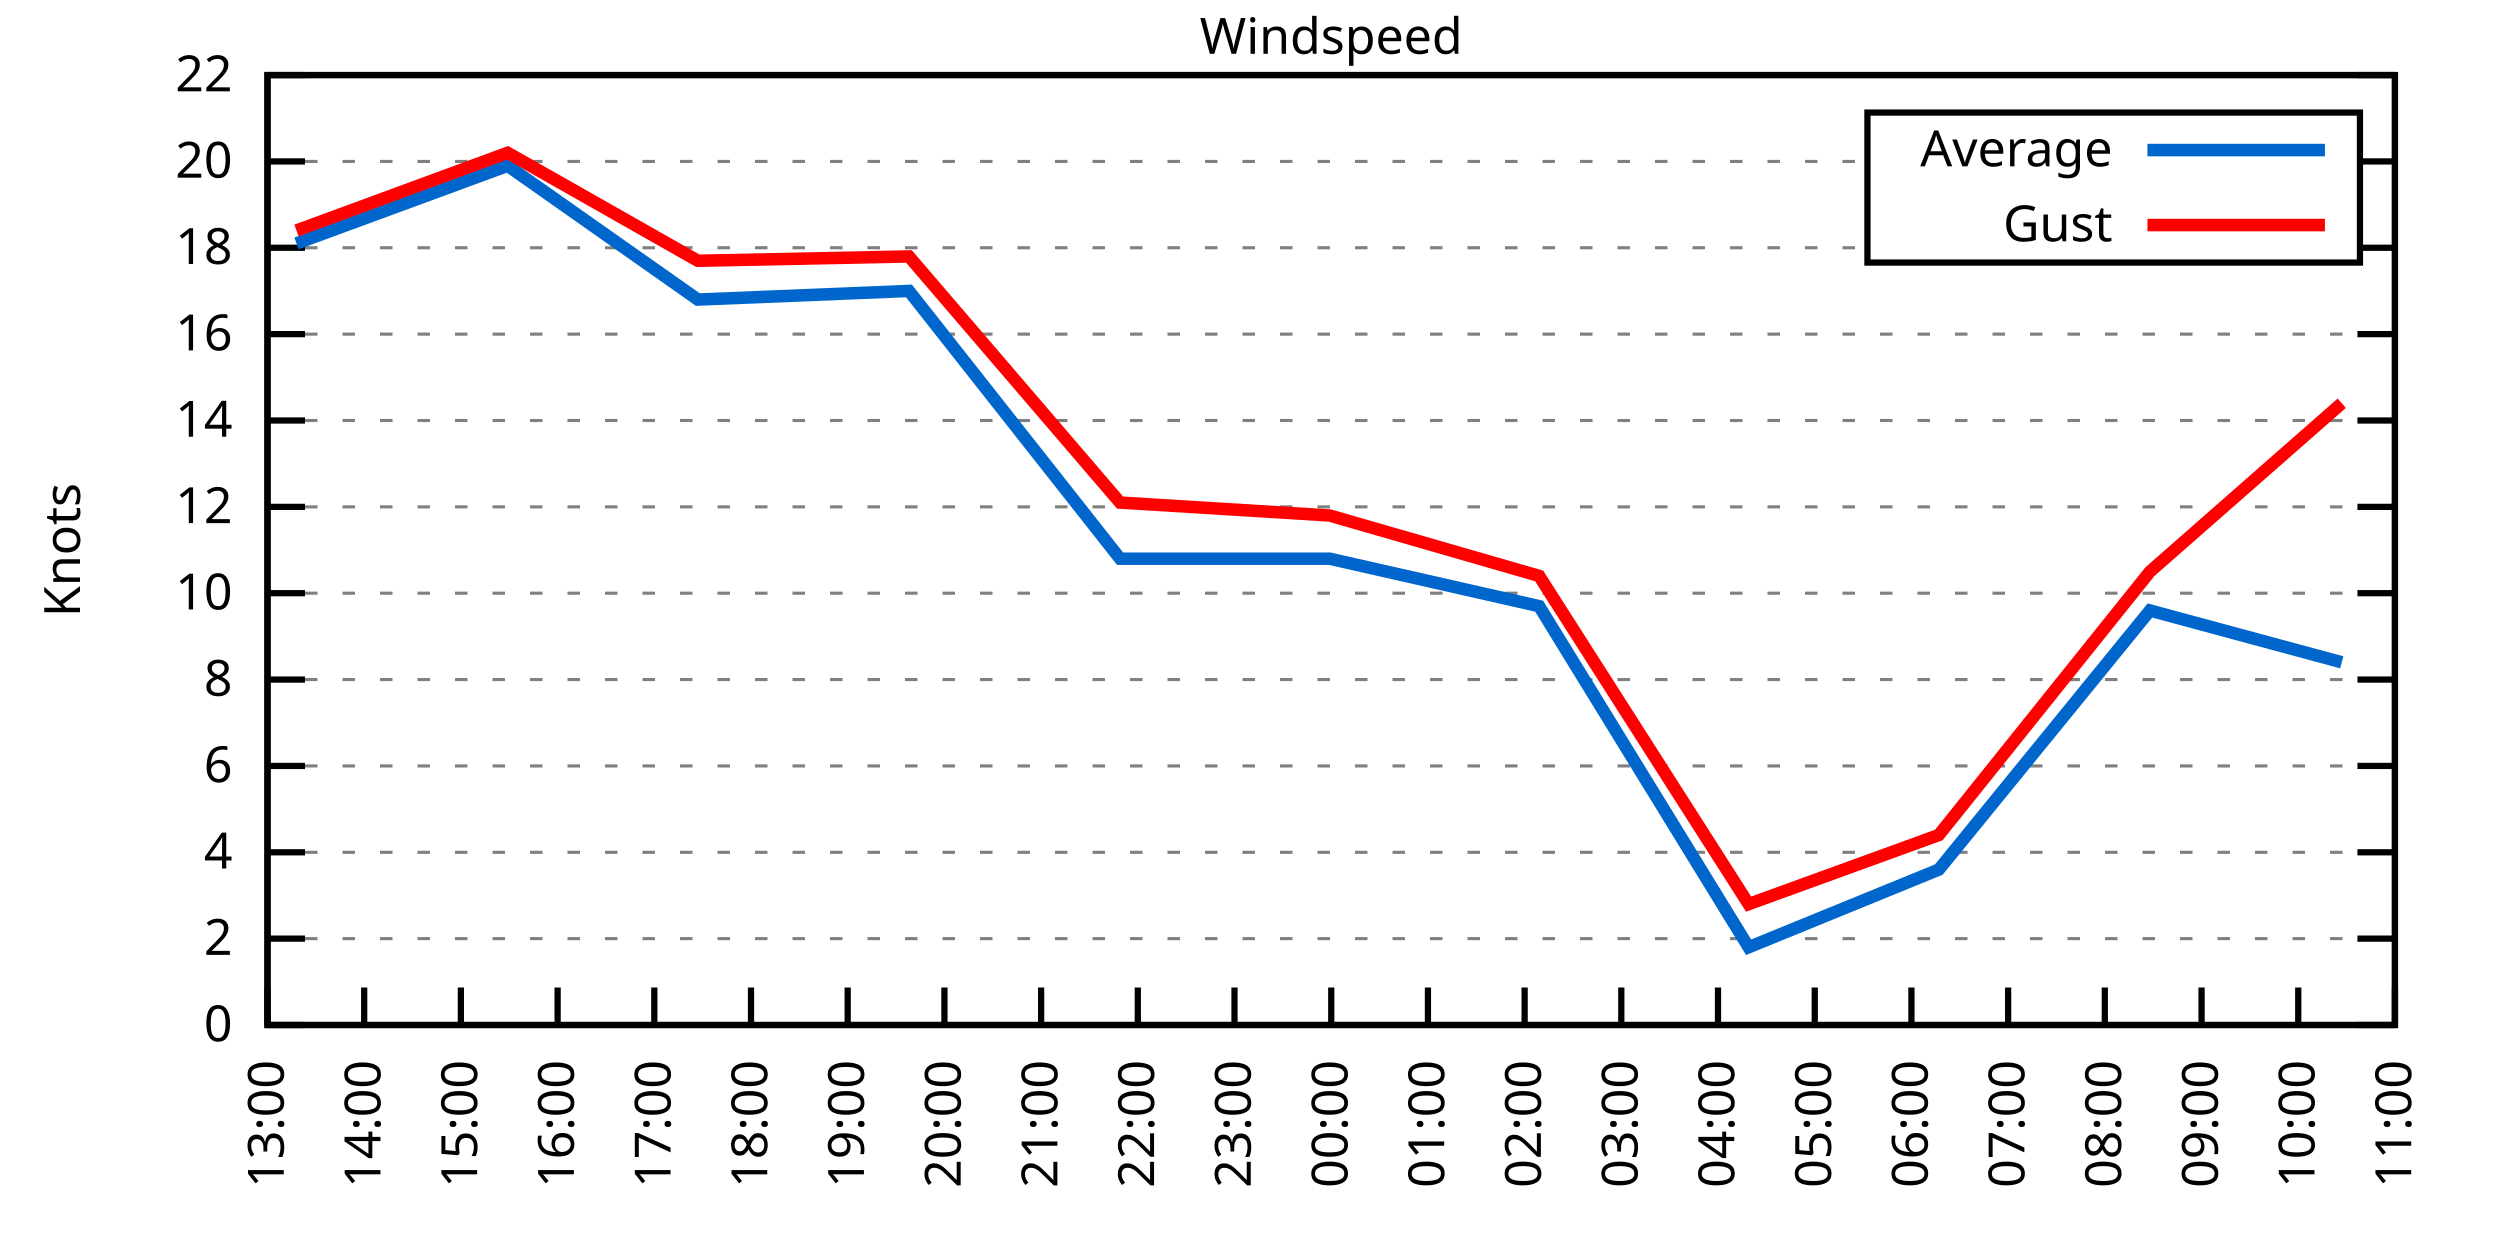
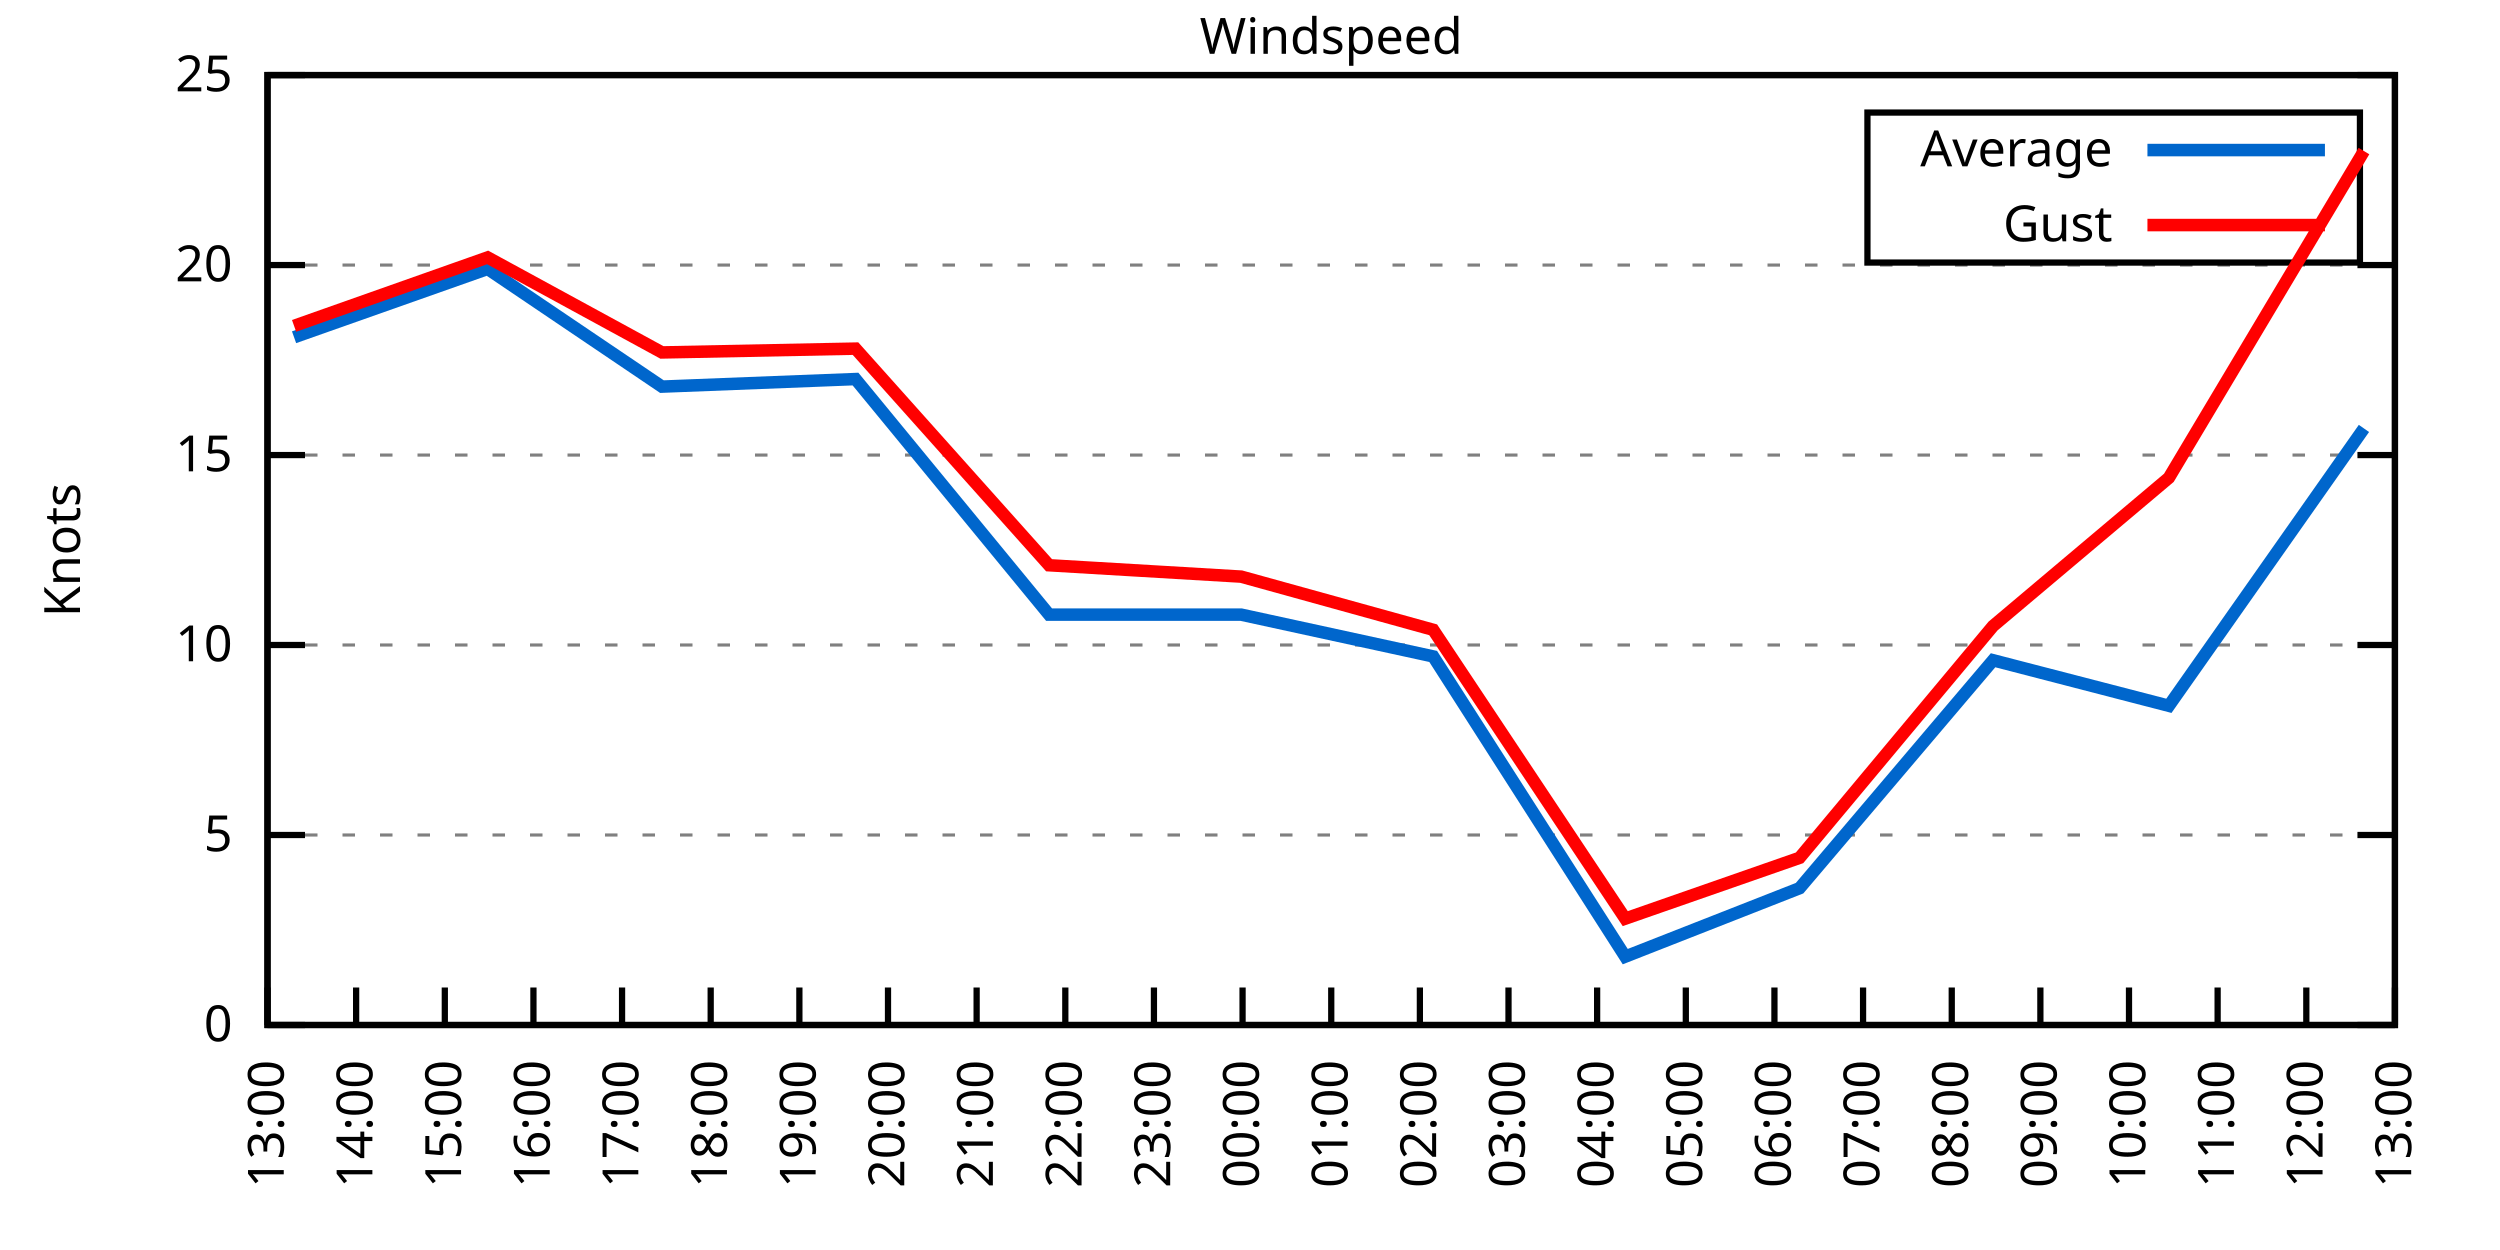
<svg xmlns="http://www.w3.org/2000/svg" xmlns:xlink="http://www.w3.org/1999/xlink" width="400" height="200" viewBox="0 0 400 200">
  <g id="gnuplot_canvas">
    <rect x="0" y="0" width="400" height="200" fill="none" />
    <defs>
      <circle id="gpDot" r="0.5" stroke-width="0.5" stroke="currentColor" />
      <path id="gpPt0" stroke-width="0.333" stroke="currentColor" d="M-1,0 h2 M0,-1 v2" />
      <path id="gpPt1" stroke-width="0.333" stroke="currentColor" d="M-1,-1 L1,1 M1,-1 L-1,1" />
      <path id="gpPt2" stroke-width="0.333" stroke="currentColor" d="M-1,0 L1,0 M0,-1 L0,1 M-1,-1 L1,1 M-1,1 L1,-1" />
      <rect id="gpPt3" stroke-width="0.333" stroke="currentColor" x="-1" y="-1" width="2" height="2" />
      <rect id="gpPt4" stroke-width="0.333" stroke="currentColor" fill="currentColor" x="-1" y="-1" width="2" height="2" />
      <circle id="gpPt5" stroke-width="0.333" stroke="currentColor" cx="0" cy="0" r="1" />
      <use xlink:href="#gpPt5" id="gpPt6" fill="currentColor" stroke="none" />
      <path id="gpPt7" stroke-width="0.333" stroke="currentColor" d="M0,-1.33 L-1.33,0.67 L1.33,0.67 z" />
      <use xlink:href="#gpPt7" id="gpPt8" fill="currentColor" stroke="none" />
      <use xlink:href="#gpPt7" id="gpPt9" stroke="currentColor" transform="rotate(180)" />
      <use xlink:href="#gpPt9" id="gpPt10" fill="currentColor" stroke="none" />
      <use xlink:href="#gpPt3" id="gpPt11" stroke="currentColor" transform="rotate(45)" />
      <use xlink:href="#gpPt11" id="gpPt12" fill="currentColor" stroke="none" />
      <path id="gpPt13" stroke-width="0.333" stroke="currentColor" d="M0,1.330 L1.265,0.411 L0.782,-1.067 L-0.782,-1.076 L-1.265,0.411 z" />
      <use xlink:href="#gpPt13" id="gpPt14" fill="currentColor" stroke="none" />
      <filter id="textbox" filterUnits="objectBoundingBox" x="0" y="0" height="1" width="1">
        <feFlood flood-color="white" flood-opacity="1" result="bgnd" />
        <feComposite in="SourceGraphic" in2="bgnd" operator="atop" />
      </filter>
      <filter id="greybox" filterUnits="objectBoundingBox" x="0" y="0" height="1" width="1">
        <feFlood flood-color="lightgrey" flood-opacity="1" result="grey" />
        <feComposite in="SourceGraphic" in2="grey" operator="atop" />
      </filter>
    </defs>
    <g fill="none" color="white" stroke="currentColor" stroke-width="1.00" stroke-linecap="butt" stroke-linejoin="miter">
</g>
    <g fill="none" color="black" stroke="currentColor" stroke-width="1.00" stroke-linecap="butt" stroke-linejoin="miter">
      <g stroke="none" shape-rendering="crispEdges">
        <polygon fill="rgb(255, 255, 255)" points="42.80,164.00 383.18,164.00 383.18,12.02 42.80,12.02 " />
      </g>
    </g>
    <g fill="none" color="black" stroke="currentColor" stroke-width="1.00" stroke-linecap="butt" stroke-linejoin="miter">
</g>
    <g fill="none" color="black" stroke="black" stroke-width="0.50" stroke-linecap="butt" stroke-linejoin="miter">
</g>
    <g fill="none" color="gray" stroke="currentColor" stroke-width="0.50" stroke-linecap="butt" stroke-linejoin="miter">
      <path stroke="gray" stroke-dasharray="2,4" class="gridline" d="M42.80,164.00 L383.19,164.00  " />
    </g>
    <g fill="none" color="gray" stroke="gray" stroke-width="1.00" stroke-linecap="butt" stroke-linejoin="miter">
</g>
    <g fill="none" color="black" stroke="currentColor" stroke-width="1.00" stroke-linecap="butt" stroke-linejoin="miter">
      <path stroke="black" d="M42.80,164.00 L48.80,164.00 M383.19,164.00 L377.19,164.00  " />
      <g transform="translate(37.20,166.60)" stroke="none" fill="black" font-family="Sans" font-size="8.00" text-anchor="end">
        <text>
          <tspan font-family="Sans"> 0</tspan>
        </text>
      </g>
    </g>
    <g fill="none" color="black" stroke="currentColor" stroke-width="1.00" stroke-linecap="butt" stroke-linejoin="miter">
</g>
    <g fill="none" color="black" stroke="black" stroke-width="0.50" stroke-linecap="butt" stroke-linejoin="miter">
</g>
    <g fill="none" color="gray" stroke="currentColor" stroke-width="0.50" stroke-linecap="butt" stroke-linejoin="miter">
-       <path stroke="gray" stroke-dasharray="2,4" class="gridline" d="M42.80,150.18 L383.19,150.18  " />
-     </g>
-     <g fill="none" color="gray" stroke="gray" stroke-width="1.00" stroke-linecap="butt" stroke-linejoin="miter">
- </g>
-     <g fill="none" color="black" stroke="currentColor" stroke-width="1.00" stroke-linecap="butt" stroke-linejoin="miter">
-       <path stroke="black" d="M42.80,150.18 L48.80,150.18 M383.19,150.18 L377.19,150.18  " />
-       <g transform="translate(37.20,152.78)" stroke="none" fill="black" font-family="Sans" font-size="8.00" text-anchor="end">
-         <text>
-           <tspan font-family="Sans"> 2</tspan>
-         </text>
-       </g>
-     </g>
-     <g fill="none" color="black" stroke="currentColor" stroke-width="1.00" stroke-linecap="butt" stroke-linejoin="miter">
- </g>
-     <g fill="none" color="black" stroke="black" stroke-width="0.50" stroke-linecap="butt" stroke-linejoin="miter">
- </g>
-     <g fill="none" color="gray" stroke="currentColor" stroke-width="0.50" stroke-linecap="butt" stroke-linejoin="miter">
-       <path stroke="gray" stroke-dasharray="2,4" class="gridline" d="M42.80,136.37 L383.19,136.37  " />
-     </g>
-     <g fill="none" color="gray" stroke="gray" stroke-width="1.00" stroke-linecap="butt" stroke-linejoin="miter">
- </g>
-     <g fill="none" color="black" stroke="currentColor" stroke-width="1.00" stroke-linecap="butt" stroke-linejoin="miter">
-       <path stroke="black" d="M42.80,136.37 L48.80,136.37 M383.19,136.37 L377.19,136.37  " />
-       <g transform="translate(37.20,138.97)" stroke="none" fill="black" font-family="Sans" font-size="8.00" text-anchor="end">
-         <text>
-           <tspan font-family="Sans"> 4</tspan>
-         </text>
-       </g>
-     </g>
-     <g fill="none" color="black" stroke="currentColor" stroke-width="1.00" stroke-linecap="butt" stroke-linejoin="miter">
- </g>
-     <g fill="none" color="black" stroke="black" stroke-width="0.50" stroke-linecap="butt" stroke-linejoin="miter">
- </g>
-     <g fill="none" color="gray" stroke="currentColor" stroke-width="0.50" stroke-linecap="butt" stroke-linejoin="miter">
-       <path stroke="gray" stroke-dasharray="2,4" class="gridline" d="M42.80,122.55 L383.19,122.55  " />
-     </g>
-     <g fill="none" color="gray" stroke="gray" stroke-width="1.00" stroke-linecap="butt" stroke-linejoin="miter">
- </g>
-     <g fill="none" color="black" stroke="currentColor" stroke-width="1.00" stroke-linecap="butt" stroke-linejoin="miter">
-       <path stroke="black" d="M42.80,122.55 L48.80,122.55 M383.19,122.55 L377.19,122.55  " />
-       <g transform="translate(37.20,125.15)" stroke="none" fill="black" font-family="Sans" font-size="8.00" text-anchor="end">
-         <text>
-           <tspan font-family="Sans"> 6</tspan>
-         </text>
-       </g>
-     </g>
-     <g fill="none" color="black" stroke="currentColor" stroke-width="1.00" stroke-linecap="butt" stroke-linejoin="miter">
- </g>
-     <g fill="none" color="black" stroke="black" stroke-width="0.50" stroke-linecap="butt" stroke-linejoin="miter">
- </g>
-     <g fill="none" color="gray" stroke="currentColor" stroke-width="0.50" stroke-linecap="butt" stroke-linejoin="miter">
-       <path stroke="gray" stroke-dasharray="2,4" class="gridline" d="M42.80,108.73 L383.19,108.73  " />
-     </g>
-     <g fill="none" color="gray" stroke="gray" stroke-width="1.00" stroke-linecap="butt" stroke-linejoin="miter">
- </g>
-     <g fill="none" color="black" stroke="currentColor" stroke-width="1.00" stroke-linecap="butt" stroke-linejoin="miter">
-       <path stroke="black" d="M42.80,108.73 L48.80,108.73 M383.19,108.73 L377.19,108.73  " />
-       <g transform="translate(37.20,111.33)" stroke="none" fill="black" font-family="Sans" font-size="8.00" text-anchor="end">
-         <text>
-           <tspan font-family="Sans"> 8</tspan>
-         </text>
-       </g>
-     </g>
-     <g fill="none" color="black" stroke="currentColor" stroke-width="1.00" stroke-linecap="butt" stroke-linejoin="miter">
- </g>
-     <g fill="none" color="black" stroke="black" stroke-width="0.50" stroke-linecap="butt" stroke-linejoin="miter">
- </g>
-     <g fill="none" color="gray" stroke="currentColor" stroke-width="0.50" stroke-linecap="butt" stroke-linejoin="miter">
-       <path stroke="gray" stroke-dasharray="2,4" class="gridline" d="M42.80,94.91 L383.19,94.91  " />
-     </g>
-     <g fill="none" color="gray" stroke="gray" stroke-width="1.00" stroke-linecap="butt" stroke-linejoin="miter">
- </g>
-     <g fill="none" color="black" stroke="currentColor" stroke-width="1.00" stroke-linecap="butt" stroke-linejoin="miter">
-       <path stroke="black" d="M42.80,94.91 L48.80,94.91 M383.19,94.91 L377.19,94.91  " />
-       <g transform="translate(37.20,97.51)" stroke="none" fill="black" font-family="Sans" font-size="8.00" text-anchor="end">
+       <path stroke="gray" stroke-dasharray="2,4" class="gridline" d="M42.80,133.60 L383.19,133.60  " />
+     </g>
+     <g fill="none" color="gray" stroke="gray" stroke-width="1.00" stroke-linecap="butt" stroke-linejoin="miter">
+ </g>
+     <g fill="none" color="black" stroke="currentColor" stroke-width="1.00" stroke-linecap="butt" stroke-linejoin="miter">
+       <path stroke="black" d="M42.80,133.60 L48.80,133.60 M383.19,133.60 L377.19,133.60  " />
+       <g transform="translate(37.20,136.20)" stroke="none" fill="black" font-family="Sans" font-size="8.00" text-anchor="end">
+         <text>
+           <tspan font-family="Sans"> 5</tspan>
+         </text>
+       </g>
+     </g>
+     <g fill="none" color="black" stroke="currentColor" stroke-width="1.00" stroke-linecap="butt" stroke-linejoin="miter">
+ </g>
+     <g fill="none" color="black" stroke="black" stroke-width="0.50" stroke-linecap="butt" stroke-linejoin="miter">
+ </g>
+     <g fill="none" color="gray" stroke="currentColor" stroke-width="0.50" stroke-linecap="butt" stroke-linejoin="miter">
+       <path stroke="gray" stroke-dasharray="2,4" class="gridline" d="M42.80,103.20 L383.19,103.20  " />
+     </g>
+     <g fill="none" color="gray" stroke="gray" stroke-width="1.00" stroke-linecap="butt" stroke-linejoin="miter">
+ </g>
+     <g fill="none" color="black" stroke="currentColor" stroke-width="1.00" stroke-linecap="butt" stroke-linejoin="miter">
+       <path stroke="black" d="M42.80,103.20 L48.80,103.20 M383.19,103.20 L377.19,103.20  " />
+       <g transform="translate(37.20,105.80)" stroke="none" fill="black" font-family="Sans" font-size="8.00" text-anchor="end">
        <text>
          <tspan font-family="Sans"> 10</tspan>
        </text>
      </g>
    </g>
    <g fill="none" color="black" stroke="currentColor" stroke-width="1.00" stroke-linecap="butt" stroke-linejoin="miter">
</g>
    <g fill="none" color="black" stroke="black" stroke-width="0.50" stroke-linecap="butt" stroke-linejoin="miter">
</g>
    <g fill="none" color="gray" stroke="currentColor" stroke-width="0.50" stroke-linecap="butt" stroke-linejoin="miter">
-       <path stroke="gray" stroke-dasharray="2,4" class="gridline" d="M42.80,81.10 L383.19,81.10  " />
-     </g>
-     <g fill="none" color="gray" stroke="gray" stroke-width="1.00" stroke-linecap="butt" stroke-linejoin="miter">
- </g>
-     <g fill="none" color="black" stroke="currentColor" stroke-width="1.00" stroke-linecap="butt" stroke-linejoin="miter">
-       <path stroke="black" d="M42.80,81.10 L48.80,81.10 M383.19,81.10 L377.19,81.10  " />
-       <g transform="translate(37.20,83.70)" stroke="none" fill="black" font-family="Sans" font-size="8.00" text-anchor="end">
-         <text>
-           <tspan font-family="Sans"> 12</tspan>
-         </text>
-       </g>
-     </g>
-     <g fill="none" color="black" stroke="currentColor" stroke-width="1.00" stroke-linecap="butt" stroke-linejoin="miter">
- </g>
-     <g fill="none" color="black" stroke="black" stroke-width="0.50" stroke-linecap="butt" stroke-linejoin="miter">
- </g>
-     <g fill="none" color="gray" stroke="currentColor" stroke-width="0.50" stroke-linecap="butt" stroke-linejoin="miter">
-       <path stroke="gray" stroke-dasharray="2,4" class="gridline" d="M42.80,67.28 L383.19,67.28  " />
-     </g>
-     <g fill="none" color="gray" stroke="gray" stroke-width="1.00" stroke-linecap="butt" stroke-linejoin="miter">
- </g>
-     <g fill="none" color="black" stroke="currentColor" stroke-width="1.00" stroke-linecap="butt" stroke-linejoin="miter">
-       <path stroke="black" d="M42.80,67.28 L48.80,67.28 M383.19,67.28 L377.19,67.28  " />
-       <g transform="translate(37.20,69.88)" stroke="none" fill="black" font-family="Sans" font-size="8.00" text-anchor="end">
-         <text>
-           <tspan font-family="Sans"> 14</tspan>
-         </text>
-       </g>
-     </g>
-     <g fill="none" color="black" stroke="currentColor" stroke-width="1.00" stroke-linecap="butt" stroke-linejoin="miter">
- </g>
-     <g fill="none" color="black" stroke="black" stroke-width="0.50" stroke-linecap="butt" stroke-linejoin="miter">
- </g>
-     <g fill="none" color="gray" stroke="currentColor" stroke-width="0.50" stroke-linecap="butt" stroke-linejoin="miter">
-       <path stroke="gray" stroke-dasharray="2,4" class="gridline" d="M42.80,53.46 L383.19,53.46  " />
-     </g>
-     <g fill="none" color="gray" stroke="gray" stroke-width="1.00" stroke-linecap="butt" stroke-linejoin="miter">
- </g>
-     <g fill="none" color="black" stroke="currentColor" stroke-width="1.00" stroke-linecap="butt" stroke-linejoin="miter">
-       <path stroke="black" d="M42.80,53.46 L48.80,53.46 M383.19,53.46 L377.19,53.46  " />
-       <g transform="translate(37.20,56.06)" stroke="none" fill="black" font-family="Sans" font-size="8.00" text-anchor="end">
-         <text>
-           <tspan font-family="Sans"> 16</tspan>
-         </text>
-       </g>
-     </g>
-     <g fill="none" color="black" stroke="currentColor" stroke-width="1.00" stroke-linecap="butt" stroke-linejoin="miter">
- </g>
-     <g fill="none" color="black" stroke="black" stroke-width="0.50" stroke-linecap="butt" stroke-linejoin="miter">
- </g>
-     <g fill="none" color="gray" stroke="currentColor" stroke-width="0.50" stroke-linecap="butt" stroke-linejoin="miter">
-       <path stroke="gray" stroke-dasharray="2,4" class="gridline" d="M42.80,39.64 L298.79,39.64 M377.59,39.64 L383.19,39.64  " />
-     </g>
-     <g fill="none" color="gray" stroke="gray" stroke-width="1.00" stroke-linecap="butt" stroke-linejoin="miter">
- </g>
-     <g fill="none" color="black" stroke="currentColor" stroke-width="1.00" stroke-linecap="butt" stroke-linejoin="miter">
-       <path stroke="black" d="M42.80,39.64 L48.80,39.64 M383.19,39.64 L377.19,39.64  " />
-       <g transform="translate(37.20,42.24)" stroke="none" fill="black" font-family="Sans" font-size="8.00" text-anchor="end">
-         <text>
-           <tspan font-family="Sans"> 18</tspan>
-         </text>
-       </g>
-     </g>
-     <g fill="none" color="black" stroke="currentColor" stroke-width="1.00" stroke-linecap="butt" stroke-linejoin="miter">
- </g>
-     <g fill="none" color="black" stroke="black" stroke-width="0.50" stroke-linecap="butt" stroke-linejoin="miter">
- </g>
-     <g fill="none" color="gray" stroke="currentColor" stroke-width="0.50" stroke-linecap="butt" stroke-linejoin="miter">
-       <path stroke="gray" stroke-dasharray="2,4" class="gridline" d="M42.80,25.83 L298.79,25.83 M377.59,25.83 L383.19,25.83  " />
-     </g>
-     <g fill="none" color="gray" stroke="gray" stroke-width="1.00" stroke-linecap="butt" stroke-linejoin="miter">
- </g>
-     <g fill="none" color="black" stroke="currentColor" stroke-width="1.00" stroke-linecap="butt" stroke-linejoin="miter">
-       <path stroke="black" d="M42.80,25.83 L48.80,25.83 M383.19,25.83 L377.19,25.83  " />
-       <g transform="translate(37.20,28.43)" stroke="none" fill="black" font-family="Sans" font-size="8.00" text-anchor="end">
+       <path stroke="gray" stroke-dasharray="2,4" class="gridline" d="M42.80,72.81 L383.19,72.81  " />
+     </g>
+     <g fill="none" color="gray" stroke="gray" stroke-width="1.00" stroke-linecap="butt" stroke-linejoin="miter">
+ </g>
+     <g fill="none" color="black" stroke="currentColor" stroke-width="1.00" stroke-linecap="butt" stroke-linejoin="miter">
+       <path stroke="black" d="M42.80,72.81 L48.80,72.81 M383.19,72.81 L377.19,72.81  " />
+       <g transform="translate(37.20,75.41)" stroke="none" fill="black" font-family="Sans" font-size="8.00" text-anchor="end">
+         <text>
+           <tspan font-family="Sans"> 15</tspan>
+         </text>
+       </g>
+     </g>
+     <g fill="none" color="black" stroke="currentColor" stroke-width="1.00" stroke-linecap="butt" stroke-linejoin="miter">
+ </g>
+     <g fill="none" color="black" stroke="black" stroke-width="0.50" stroke-linecap="butt" stroke-linejoin="miter">
+ </g>
+     <g fill="none" color="gray" stroke="currentColor" stroke-width="0.50" stroke-linecap="butt" stroke-linejoin="miter">
+       <path stroke="gray" stroke-dasharray="2,4" class="gridline" d="M42.80,42.41 L383.19,42.41  " />
+     </g>
+     <g fill="none" color="gray" stroke="gray" stroke-width="1.00" stroke-linecap="butt" stroke-linejoin="miter">
+ </g>
+     <g fill="none" color="black" stroke="currentColor" stroke-width="1.00" stroke-linecap="butt" stroke-linejoin="miter">
+       <path stroke="black" d="M42.80,42.41 L48.80,42.41 M383.19,42.41 L377.19,42.41  " />
+       <g transform="translate(37.20,45.01)" stroke="none" fill="black" font-family="Sans" font-size="8.00" text-anchor="end">
        <text>
          <tspan font-family="Sans"> 20</tspan>
        </text>
      </g>
    </g>
    <g fill="none" color="black" stroke="currentColor" stroke-width="1.00" stroke-linecap="butt" stroke-linejoin="miter">
</g>
    <g fill="none" color="black" stroke="black" stroke-width="0.50" stroke-linecap="butt" stroke-linejoin="miter">
</g>
    <g fill="none" color="gray" stroke="currentColor" stroke-width="0.50" stroke-linecap="butt" stroke-linejoin="miter">
      <path stroke="gray" stroke-dasharray="2,4" class="gridline" d="M42.80,12.01 L383.19,12.01  " />
    </g>
    <g fill="none" color="gray" stroke="gray" stroke-width="1.00" stroke-linecap="butt" stroke-linejoin="miter">
</g>
    <g fill="none" color="black" stroke="currentColor" stroke-width="1.00" stroke-linecap="butt" stroke-linejoin="miter">
      <path stroke="black" d="M42.80,12.01 L48.80,12.01 M383.19,12.01 L377.19,12.01  " />
      <g transform="translate(37.20,14.61)" stroke="none" fill="black" font-family="Sans" font-size="8.00" text-anchor="end">
        <text>
-           <tspan font-family="Sans"> 22</tspan>
+           <tspan font-family="Sans"> 25</tspan>
        </text>
      </g>
    </g>
    <g fill="none" color="black" stroke="currentColor" stroke-width="1.00" stroke-linecap="butt" stroke-linejoin="miter">
      <path stroke="black" d="M42.80,164.00 L42.80,158.00  " />
      <g transform="translate(45.40,169.60) rotate(270.00)" stroke="none" fill="black" font-family="Sans" font-size="8.00" text-anchor="end">
        <text>
          <tspan font-family="Sans">13:00</tspan>
        </text>
      </g>
    </g>
    <g fill="none" color="black" stroke="currentColor" stroke-width="1.00" stroke-linecap="butt" stroke-linejoin="miter">
-       <path stroke="black" d="M58.27,164.00 L58.27,158.00  " />
-       <g transform="translate(60.87,169.60) rotate(270.00)" stroke="none" fill="black" font-family="Sans" font-size="8.00" text-anchor="end">
+       <path stroke="black" d="M56.98,164.00 L56.98,158.00  " />
+       <g transform="translate(59.58,169.60) rotate(270.00)" stroke="none" fill="black" font-family="Sans" font-size="8.00" text-anchor="end">
        <text>
          <tspan font-family="Sans">14:00</tspan>
        </text>
      </g>
    </g>
    <g fill="none" color="black" stroke="currentColor" stroke-width="1.00" stroke-linecap="butt" stroke-linejoin="miter">
-       <path stroke="black" d="M73.74,164.00 L73.74,158.00  " />
-       <g transform="translate(76.34,169.60) rotate(270.00)" stroke="none" fill="black" font-family="Sans" font-size="8.00" text-anchor="end">
+       <path stroke="black" d="M71.17,164.00 L71.17,158.00  " />
+       <g transform="translate(73.77,169.60) rotate(270.00)" stroke="none" fill="black" font-family="Sans" font-size="8.00" text-anchor="end">
        <text>
          <tspan font-family="Sans">15:00</tspan>
        </text>
      </g>
    </g>
    <g fill="none" color="black" stroke="currentColor" stroke-width="1.00" stroke-linecap="butt" stroke-linejoin="miter">
-       <path stroke="black" d="M89.22,164.00 L89.22,158.00  " />
-       <g transform="translate(91.82,169.60) rotate(270.00)" stroke="none" fill="black" font-family="Sans" font-size="8.00" text-anchor="end">
+       <path stroke="black" d="M85.35,164.00 L85.35,158.00  " />
+       <g transform="translate(87.95,169.60) rotate(270.00)" stroke="none" fill="black" font-family="Sans" font-size="8.00" text-anchor="end">
        <text>
          <tspan font-family="Sans">16:00</tspan>
        </text>
      </g>
    </g>
    <g fill="none" color="black" stroke="currentColor" stroke-width="1.00" stroke-linecap="butt" stroke-linejoin="miter">
-       <path stroke="black" d="M104.69,164.00 L104.69,158.00  " />
-       <g transform="translate(107.29,169.60) rotate(270.00)" stroke="none" fill="black" font-family="Sans" font-size="8.00" text-anchor="end">
+       <path stroke="black" d="M99.53,164.00 L99.53,158.00  " />
+       <g transform="translate(102.13,169.60) rotate(270.00)" stroke="none" fill="black" font-family="Sans" font-size="8.00" text-anchor="end">
        <text>
          <tspan font-family="Sans">17:00</tspan>
        </text>
      </g>
    </g>
    <g fill="none" color="black" stroke="currentColor" stroke-width="1.00" stroke-linecap="butt" stroke-linejoin="miter">
-       <path stroke="black" d="M120.16,164.00 L120.16,158.00  " />
-       <g transform="translate(122.76,169.60) rotate(270.00)" stroke="none" fill="black" font-family="Sans" font-size="8.00" text-anchor="end">
+       <path stroke="black" d="M113.71,164.00 L113.71,158.00  " />
+       <g transform="translate(116.31,169.60) rotate(270.00)" stroke="none" fill="black" font-family="Sans" font-size="8.00" text-anchor="end">
        <text>
          <tspan font-family="Sans">18:00</tspan>
        </text>
      </g>
    </g>
    <g fill="none" color="black" stroke="currentColor" stroke-width="1.00" stroke-linecap="butt" stroke-linejoin="miter">
-       <path stroke="black" d="M135.63,164.00 L135.63,158.00  " />
-       <g transform="translate(138.23,169.60) rotate(270.00)" stroke="none" fill="black" font-family="Sans" font-size="8.00" text-anchor="end">
+       <path stroke="black" d="M127.90,164.00 L127.90,158.00  " />
+       <g transform="translate(130.50,169.60) rotate(270.00)" stroke="none" fill="black" font-family="Sans" font-size="8.00" text-anchor="end">
        <text>
          <tspan font-family="Sans">19:00</tspan>
        </text>
      </g>
    </g>
    <g fill="none" color="black" stroke="currentColor" stroke-width="1.00" stroke-linecap="butt" stroke-linejoin="miter">
-       <path stroke="black" d="M151.11,164.00 L151.11,158.00  " />
-       <g transform="translate(153.71,169.60) rotate(270.00)" stroke="none" fill="black" font-family="Sans" font-size="8.00" text-anchor="end">
+       <path stroke="black" d="M142.08,164.00 L142.08,158.00  " />
+       <g transform="translate(144.68,169.60) rotate(270.00)" stroke="none" fill="black" font-family="Sans" font-size="8.00" text-anchor="end">
        <text>
          <tspan font-family="Sans">20:00</tspan>
        </text>
      </g>
    </g>
    <g fill="none" color="black" stroke="currentColor" stroke-width="1.00" stroke-linecap="butt" stroke-linejoin="miter">
-       <path stroke="black" d="M166.58,164.00 L166.58,158.00  " />
-       <g transform="translate(169.18,169.60) rotate(270.00)" stroke="none" fill="black" font-family="Sans" font-size="8.00" text-anchor="end">
+       <path stroke="black" d="M156.26,164.00 L156.26,158.00  " />
+       <g transform="translate(158.86,169.60) rotate(270.00)" stroke="none" fill="black" font-family="Sans" font-size="8.00" text-anchor="end">
        <text>
          <tspan font-family="Sans">21:00</tspan>
        </text>
      </g>
    </g>
    <g fill="none" color="black" stroke="currentColor" stroke-width="1.00" stroke-linecap="butt" stroke-linejoin="miter">
-       <path stroke="black" d="M182.05,164.00 L182.05,158.00  " />
-       <g transform="translate(184.65,169.60) rotate(270.00)" stroke="none" fill="black" font-family="Sans" font-size="8.00" text-anchor="end">
+       <path stroke="black" d="M170.45,164.00 L170.45,158.00  " />
+       <g transform="translate(173.05,169.60) rotate(270.00)" stroke="none" fill="black" font-family="Sans" font-size="8.00" text-anchor="end">
        <text>
          <tspan font-family="Sans">22:00</tspan>
        </text>
      </g>
    </g>
    <g fill="none" color="black" stroke="currentColor" stroke-width="1.00" stroke-linecap="butt" stroke-linejoin="miter">
-       <path stroke="black" d="M197.52,164.00 L197.52,158.00  " />
-       <g transform="translate(200.12,169.60) rotate(270.00)" stroke="none" fill="black" font-family="Sans" font-size="8.00" text-anchor="end">
+       <path stroke="black" d="M184.63,164.00 L184.63,158.00  " />
+       <g transform="translate(187.23,169.60) rotate(270.00)" stroke="none" fill="black" font-family="Sans" font-size="8.00" text-anchor="end">
        <text>
          <tspan font-family="Sans">23:00</tspan>
+         </text>
+       </g>
+     </g>
+     <g fill="none" color="black" stroke="currentColor" stroke-width="1.00" stroke-linecap="butt" stroke-linejoin="miter">
+       <path stroke="black" d="M198.81,164.00 L198.81,158.00  " />
+       <g transform="translate(201.41,169.60) rotate(270.00)" stroke="none" fill="black" font-family="Sans" font-size="8.00" text-anchor="end">
+         <text>
+           <tspan font-family="Sans">00:00</tspan>
        </text>
      </g>
    </g>
    <g fill="none" color="black" stroke="currentColor" stroke-width="1.00" stroke-linecap="butt" stroke-linejoin="miter">
      <path stroke="black" d="M213.00,164.00 L213.00,158.00  " />
      <g transform="translate(215.60,169.60) rotate(270.00)" stroke="none" fill="black" font-family="Sans" font-size="8.00" text-anchor="end">
        <text>
-           <tspan font-family="Sans">00:00</tspan>
-         </text>
-       </g>
-     </g>
-     <g fill="none" color="black" stroke="currentColor" stroke-width="1.00" stroke-linecap="butt" stroke-linejoin="miter">
-       <path stroke="black" d="M228.47,164.00 L228.47,158.00  " />
-       <g transform="translate(231.07,169.60) rotate(270.00)" stroke="none" fill="black" font-family="Sans" font-size="8.00" text-anchor="end">
-         <text>
          <tspan font-family="Sans">01:00</tspan>
        </text>
      </g>
    </g>
    <g fill="none" color="black" stroke="currentColor" stroke-width="1.00" stroke-linecap="butt" stroke-linejoin="miter">
-       <path stroke="black" d="M243.94,164.00 L243.94,158.00  " />
-       <g transform="translate(246.54,169.60) rotate(270.00)" stroke="none" fill="black" font-family="Sans" font-size="8.00" text-anchor="end">
+       <path stroke="black" d="M227.18,164.00 L227.18,158.00  " />
+       <g transform="translate(229.78,169.60) rotate(270.00)" stroke="none" fill="black" font-family="Sans" font-size="8.00" text-anchor="end">
        <text>
          <tspan font-family="Sans">02:00</tspan>
        </text>
      </g>
    </g>
    <g fill="none" color="black" stroke="currentColor" stroke-width="1.00" stroke-linecap="butt" stroke-linejoin="miter">
-       <path stroke="black" d="M259.41,164.00 L259.41,158.00  " />
-       <g transform="translate(262.01,169.60) rotate(270.00)" stroke="none" fill="black" font-family="Sans" font-size="8.00" text-anchor="end">
+       <path stroke="black" d="M241.36,164.00 L241.36,158.00  " />
+       <g transform="translate(243.96,169.60) rotate(270.00)" stroke="none" fill="black" font-family="Sans" font-size="8.00" text-anchor="end">
        <text>
          <tspan font-family="Sans">03:00</tspan>
        </text>
      </g>
    </g>
    <g fill="none" color="black" stroke="currentColor" stroke-width="1.00" stroke-linecap="butt" stroke-linejoin="miter">
-       <path stroke="black" d="M274.88,164.00 L274.88,158.00  " />
-       <g transform="translate(277.48,169.60) rotate(270.00)" stroke="none" fill="black" font-family="Sans" font-size="8.00" text-anchor="end">
+       <path stroke="black" d="M255.54,164.00 L255.54,158.00  " />
+       <g transform="translate(258.14,169.60) rotate(270.00)" stroke="none" fill="black" font-family="Sans" font-size="8.00" text-anchor="end">
        <text>
          <tspan font-family="Sans">04:00</tspan>
        </text>
      </g>
    </g>
    <g fill="none" color="black" stroke="currentColor" stroke-width="1.00" stroke-linecap="butt" stroke-linejoin="miter">
-       <path stroke="black" d="M290.36,164.00 L290.36,158.00  " />
-       <g transform="translate(292.96,169.60) rotate(270.00)" stroke="none" fill="black" font-family="Sans" font-size="8.00" text-anchor="end">
+       <path stroke="black" d="M269.73,164.00 L269.73,158.00  " />
+       <g transform="translate(272.33,169.60) rotate(270.00)" stroke="none" fill="black" font-family="Sans" font-size="8.00" text-anchor="end">
        <text>
          <tspan font-family="Sans">05:00</tspan>
        </text>
      </g>
    </g>
    <g fill="none" color="black" stroke="currentColor" stroke-width="1.00" stroke-linecap="butt" stroke-linejoin="miter">
-       <path stroke="black" d="M305.83,164.00 L305.83,158.00  " />
-       <g transform="translate(308.43,169.60) rotate(270.00)" stroke="none" fill="black" font-family="Sans" font-size="8.00" text-anchor="end">
+       <path stroke="black" d="M283.91,164.00 L283.91,158.00  " />
+       <g transform="translate(286.51,169.60) rotate(270.00)" stroke="none" fill="black" font-family="Sans" font-size="8.00" text-anchor="end">
        <text>
          <tspan font-family="Sans">06:00</tspan>
        </text>
      </g>
    </g>
    <g fill="none" color="black" stroke="currentColor" stroke-width="1.00" stroke-linecap="butt" stroke-linejoin="miter">
-       <path stroke="black" d="M321.30,164.00 L321.30,158.00  " />
-       <g transform="translate(323.90,169.60) rotate(270.00)" stroke="none" fill="black" font-family="Sans" font-size="8.00" text-anchor="end">
+       <path stroke="black" d="M298.09,164.00 L298.09,158.00  " />
+       <g transform="translate(300.69,169.60) rotate(270.00)" stroke="none" fill="black" font-family="Sans" font-size="8.00" text-anchor="end">
        <text>
          <tspan font-family="Sans">07:00</tspan>
        </text>
      </g>
    </g>
    <g fill="none" color="black" stroke="currentColor" stroke-width="1.00" stroke-linecap="butt" stroke-linejoin="miter">
-       <path stroke="black" d="M336.77,164.00 L336.77,158.00  " />
-       <g transform="translate(339.37,169.60) rotate(270.00)" stroke="none" fill="black" font-family="Sans" font-size="8.00" text-anchor="end">
+       <path stroke="black" d="M312.28,164.00 L312.28,158.00  " />
+       <g transform="translate(314.88,169.60) rotate(270.00)" stroke="none" fill="black" font-family="Sans" font-size="8.00" text-anchor="end">
        <text>
          <tspan font-family="Sans">08:00</tspan>
        </text>
      </g>
    </g>
    <g fill="none" color="black" stroke="currentColor" stroke-width="1.00" stroke-linecap="butt" stroke-linejoin="miter">
-       <path stroke="black" d="M352.25,164.00 L352.25,158.00  " />
-       <g transform="translate(354.85,169.60) rotate(270.00)" stroke="none" fill="black" font-family="Sans" font-size="8.00" text-anchor="end">
+       <path stroke="black" d="M326.46,164.00 L326.46,158.00  " />
+       <g transform="translate(329.06,169.60) rotate(270.00)" stroke="none" fill="black" font-family="Sans" font-size="8.00" text-anchor="end">
        <text>
          <tspan font-family="Sans">09:00</tspan>
        </text>
      </g>
    </g>
    <g fill="none" color="black" stroke="currentColor" stroke-width="1.00" stroke-linecap="butt" stroke-linejoin="miter">
-       <path stroke="black" d="M367.72,164.00 L367.72,158.00  " />
-       <g transform="translate(370.32,169.60) rotate(270.00)" stroke="none" fill="black" font-family="Sans" font-size="8.00" text-anchor="end">
+       <path stroke="black" d="M340.64,164.00 L340.64,158.00  " />
+       <g transform="translate(343.24,169.60) rotate(270.00)" stroke="none" fill="black" font-family="Sans" font-size="8.00" text-anchor="end">
        <text>
          <tspan font-family="Sans">10:00</tspan>
+         </text>
+       </g>
+     </g>
+     <g fill="none" color="black" stroke="currentColor" stroke-width="1.00" stroke-linecap="butt" stroke-linejoin="miter">
+       <path stroke="black" d="M354.82,164.00 L354.82,158.00  " />
+       <g transform="translate(357.42,169.60) rotate(270.00)" stroke="none" fill="black" font-family="Sans" font-size="8.00" text-anchor="end">
+         <text>
+           <tspan font-family="Sans">11:00</tspan>
+         </text>
+       </g>
+     </g>
+     <g fill="none" color="black" stroke="currentColor" stroke-width="1.00" stroke-linecap="butt" stroke-linejoin="miter">
+       <path stroke="black" d="M369.01,164.00 L369.01,158.00  " />
+       <g transform="translate(371.61,169.60) rotate(270.00)" stroke="none" fill="black" font-family="Sans" font-size="8.00" text-anchor="end">
+         <text>
+           <tspan font-family="Sans">12:00</tspan>
        </text>
      </g>
    </g>
    <g fill="none" color="black" stroke="currentColor" stroke-width="1.00" stroke-linecap="butt" stroke-linejoin="miter">
      <path stroke="black" d="M383.19,164.00 L383.19,158.00  " />
      <g transform="translate(385.79,169.60) rotate(270.00)" stroke="none" fill="black" font-family="Sans" font-size="8.00" text-anchor="end">
        <text>
-           <tspan font-family="Sans">11:00</tspan>
+           <tspan font-family="Sans">13:00</tspan>
        </text>
      </g>
    </g>
    <g fill="none" color="black" stroke="currentColor" stroke-width="1.00" stroke-linecap="butt" stroke-linejoin="miter">
</g>
    <g fill="none" color="black" stroke="currentColor" stroke-width="1.00" stroke-linecap="butt" stroke-linejoin="miter">
      <path stroke="black" d="M42.80,12.01 L42.80,164.00 L383.19,164.00 L383.19,12.01 L42.80,12.01 Z  " />
    </g>
    <g fill="none" color="black" stroke="currentColor" stroke-width="1.00" stroke-linecap="butt" stroke-linejoin="miter">
</g>
    <g fill="none" color="black" stroke="currentColor" stroke-width="1.00" stroke-linecap="butt" stroke-linejoin="miter">
      <path stroke="black" d="M298.79,42.01 L298.79,18.01 L377.59,18.01 L377.59,42.01 L298.79,42.01 Z  " />
    </g>
    <g id="Windspeed_plot_1">
      <g fill="none" color="white" stroke="black" stroke-width="2.00" stroke-linecap="butt" stroke-linejoin="miter">
</g>
      <g fill="none" color="black" stroke="currentColor" stroke-width="2.00" stroke-linecap="butt" stroke-linejoin="miter">
        <g transform="translate(337.99,26.61)" stroke="none" fill="black" font-family="Sans" font-size="8.00" text-anchor="end">
          <text>
            <tspan font-family="Sans">Average</tspan>
          </text>
        </g>
      </g>
      <g fill="none" color="black" stroke="currentColor" stroke-width="2.00" stroke-linecap="butt" stroke-linejoin="miter">
-         <path stroke="rgb(  0, 102, 204)" d="M343.59,24.01 L371.99,24.01 M47.44,38.95 L81.22,26.52 L111.65,47.93 L145.43,46.55 L179.21,89.39 L212.74,89.39   L246.26,96.99 L279.78,151.56 L310.21,139.13 L343.99,97.68 L374.68,105.97  " />
+         <path stroke="rgb(  0, 102, 204)" d="M343.59,24.01 L371.99,24.01 M47.05,53.96 L78.02,43.02 L105.91,61.86 L136.88,60.65 L167.85,98.34 L198.58,98.34   L229.31,105.03 L260.04,153.06 L287.93,142.11 L318.89,105.64 L347.02,112.93 L378.23,68.55  " />
      </g>
    </g>
    <g id="Windspeed_plot_2">
      <g fill="none" color="black" stroke="currentColor" stroke-width="2.00" stroke-linecap="butt" stroke-linejoin="miter">
        <g transform="translate(337.99,38.61)" stroke="none" fill="black" font-family="Sans" font-size="8.00" text-anchor="end">
          <text>
            <tspan font-family="Sans">Gust</tspan>
          </text>
        </g>
      </g>
      <g fill="none" color="black" stroke="currentColor" stroke-width="2.00" stroke-linecap="butt" stroke-linejoin="miter">
-         <path stroke="rgb(255,   0,   0)" d="M343.59,36.01 L371.99,36.01 M47.44,36.88 L81.22,24.45 L111.65,41.72 L145.43,41.03 L179.21,80.41 L212.74,82.48   L246.26,92.15 L279.78,144.66 L310.21,133.60 L343.99,91.46 L374.68,64.52  " />
+         <path stroke="rgb(255,   0,   0)" d="M343.59,36.01 L371.99,36.01 M47.05,52.14 L78.02,41.19 L105.91,56.39 L136.88,55.78 L167.85,90.44 L198.58,92.26   L229.31,100.77 L260.04,146.98 L287.93,137.25 L318.89,100.16 L347.02,76.45 L378.23,24.17  " />
      </g>
    </g>
    <g fill="none" color="black" stroke="currentColor" stroke-width="2.00" stroke-linecap="butt" stroke-linejoin="miter">
</g>
    <g fill="none" color="black" stroke="black" stroke-width="1.00" stroke-linecap="butt" stroke-linejoin="miter">
</g>
    <g fill="none" color="black" stroke="currentColor" stroke-width="1.00" stroke-linecap="butt" stroke-linejoin="miter">
      <path stroke="black" d="M42.80,12.01 L42.80,164.00 L383.19,164.00 L383.19,12.01 L42.80,12.01 Z  " />
      <g transform="translate(12.80,88.01) rotate(270.00)" stroke="none" fill="black" font-family="Sans" font-size="8.00" text-anchor="middle">
        <text>
          <tspan font-family="Sans">Knots</tspan>
        </text>
      </g>
    </g>
    <g fill="none" color="black" stroke="currentColor" stroke-width="1.00" stroke-linecap="butt" stroke-linejoin="miter">
</g>
    <g fill="none" color="black" stroke="currentColor" stroke-width="1.00" stroke-linecap="butt" stroke-linejoin="miter">
      <g transform="translate(212.99,8.61)" stroke="none" fill="black" font-family="Sans" font-size="8.00" text-anchor="middle">
        <text>
          <tspan font-family="Sans">Windspeed</tspan>
        </text>
      </g>
    </g>
    <g fill="none" color="black" stroke="currentColor" stroke-width="1.00" stroke-linecap="butt" stroke-linejoin="miter">
</g>
  </g>
</svg>
